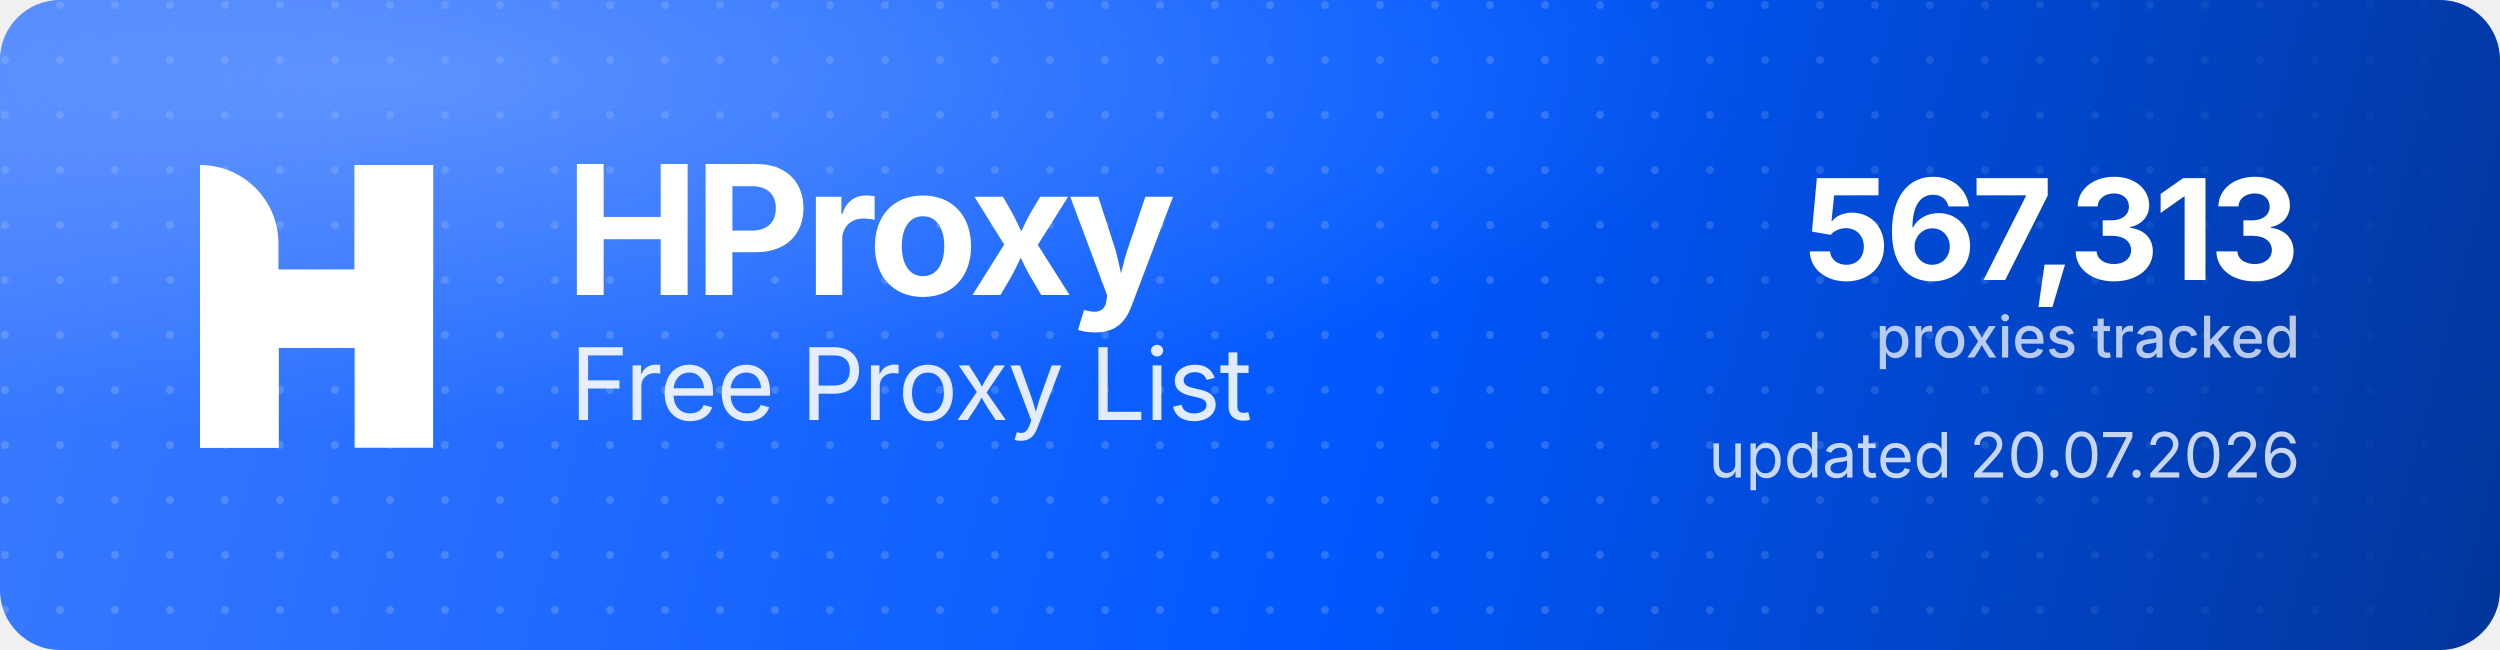
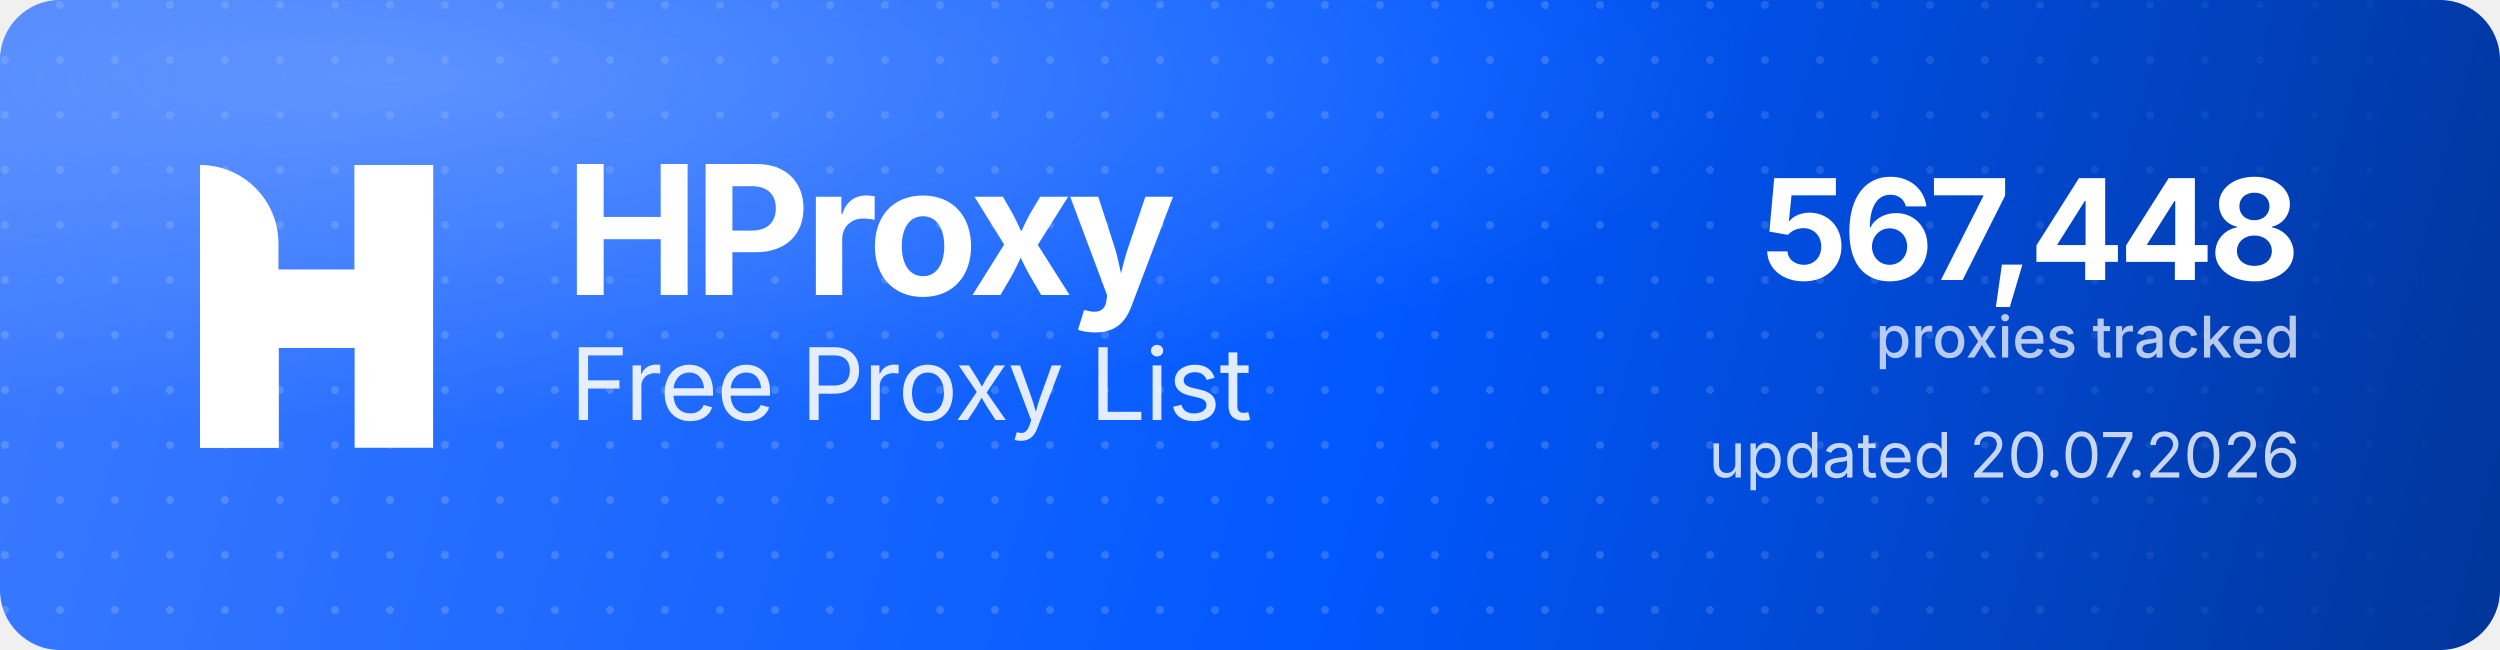
<svg xmlns="http://www.w3.org/2000/svg" width="1000" height="260" viewBox="0 0 1000 260" role="img" aria-label="HProxy Free Proxy List">
  <defs>
    <linearGradient id="hp-bg" x1="0" y1="0" x2="1000" y2="260" gradientUnits="userSpaceOnUse">
      <stop offset="0" stop-color="#3D7BFF" />
      <stop offset="0.55" stop-color="#0158FF" />
      <stop offset="1" stop-color="#013599" />
    </linearGradient>
    <radialGradient id="hp-glow" cx="0.16" cy="0.12" r="0.9">
      <stop offset="0" stop-color="#8FB4FF" stop-opacity="0.5" />
      <stop offset="0.6" stop-color="#8FB4FF" stop-opacity="0" />
    </radialGradient>
    <pattern id="hp-dots" width="22" height="22" patternUnits="userSpaceOnUse">
      <circle cx="2" cy="2" r="1.6" fill="#FFFFFF" fill-opacity="0.17" />
    </pattern>
    <linearGradient id="hp-dot-fade" x1="0" y1="0" x2="1000" y2="0" gradientUnits="userSpaceOnUse">
      <stop offset="0" stop-color="#FFFFFF" stop-opacity="1" />
      <stop offset="0.62" stop-color="#FFFFFF" stop-opacity="1" />
      <stop offset="1" stop-color="#FFFFFF" stop-opacity="0" />
    </linearGradient>
    <mask id="hp-dot-mask">
      <rect width="1000" height="260" fill="url(#hp-dot-fade)" />
    </mask>
  </defs>
  <rect width="1000" height="260" rx="24" fill="url(#hp-bg)" />
  <rect width="1000" height="260" rx="24" fill="url(#hp-dots)" mask="url(#hp-dot-mask)" />
  <rect width="1000" height="260" rx="24" fill="url(#hp-glow)" />
  <g transform="translate(80,66) scale(4.35)" fill="#FFFFFF">
    <path d="M0 0V0C3.985 0 7.216 3.231 7.216 7.216V26H0V0Z" />
    <rect x="14.219" width="7.216" height="26" />
    <path d="M7.235 26H0V15.971C0 12.455 2.851 9.604 6.367 9.604H14.22V0H21.437V10.453C21.437 13.97 18.586 16.82 15.069 16.82H7.235V26Z" />
  </g>
  <text x="226" y="118" font-family="'Geist','Inter','Segoe UI',system-ui,-apple-system,Helvetica,Arial,sans-serif" font-size="72" font-weight="700" letter-spacing="-2.3" fill="#FFFFFF">HProxy</text>
  <text x="228" y="168" font-family="'Geist','Inter','Segoe UI',system-ui,-apple-system,Helvetica,Arial,sans-serif" font-size="40" font-weight="400" letter-spacing="-0.5" fill="#FFFFFF" fill-opacity="0.88">Free Proxy List</text>
-   <text x="920" y="112" text-anchor="end" font-family="'Geist','Inter','Segoe UI',system-ui,-apple-system,Helvetica,Arial,sans-serif" font-size="56" font-weight="700" letter-spacing="-2" fill="#FFFFFF">567,313</text>
+   <text x="920" y="112" text-anchor="end" font-family="'Geist','Inter','Segoe UI',system-ui,-apple-system,Helvetica,Arial,sans-serif" font-size="56" font-weight="700" letter-spacing="-2" fill="#FFFFFF">567,448</text>
  <text x="920" y="143" text-anchor="end" font-family="'Geist','Inter','Segoe UI',system-ui,-apple-system,Helvetica,Arial,sans-serif" font-size="23" font-weight="500" fill="#FFFFFF" fill-opacity="0.72">proxies tracked</text>
  <text x="920" y="191" text-anchor="end" font-family="'Geist','Inter','Segoe UI',system-ui,-apple-system,Helvetica,Arial,sans-serif" font-size="25" font-weight="400" fill="#FFFFFF" fill-opacity="0.78">updated 20.07.2026</text>
</svg>
